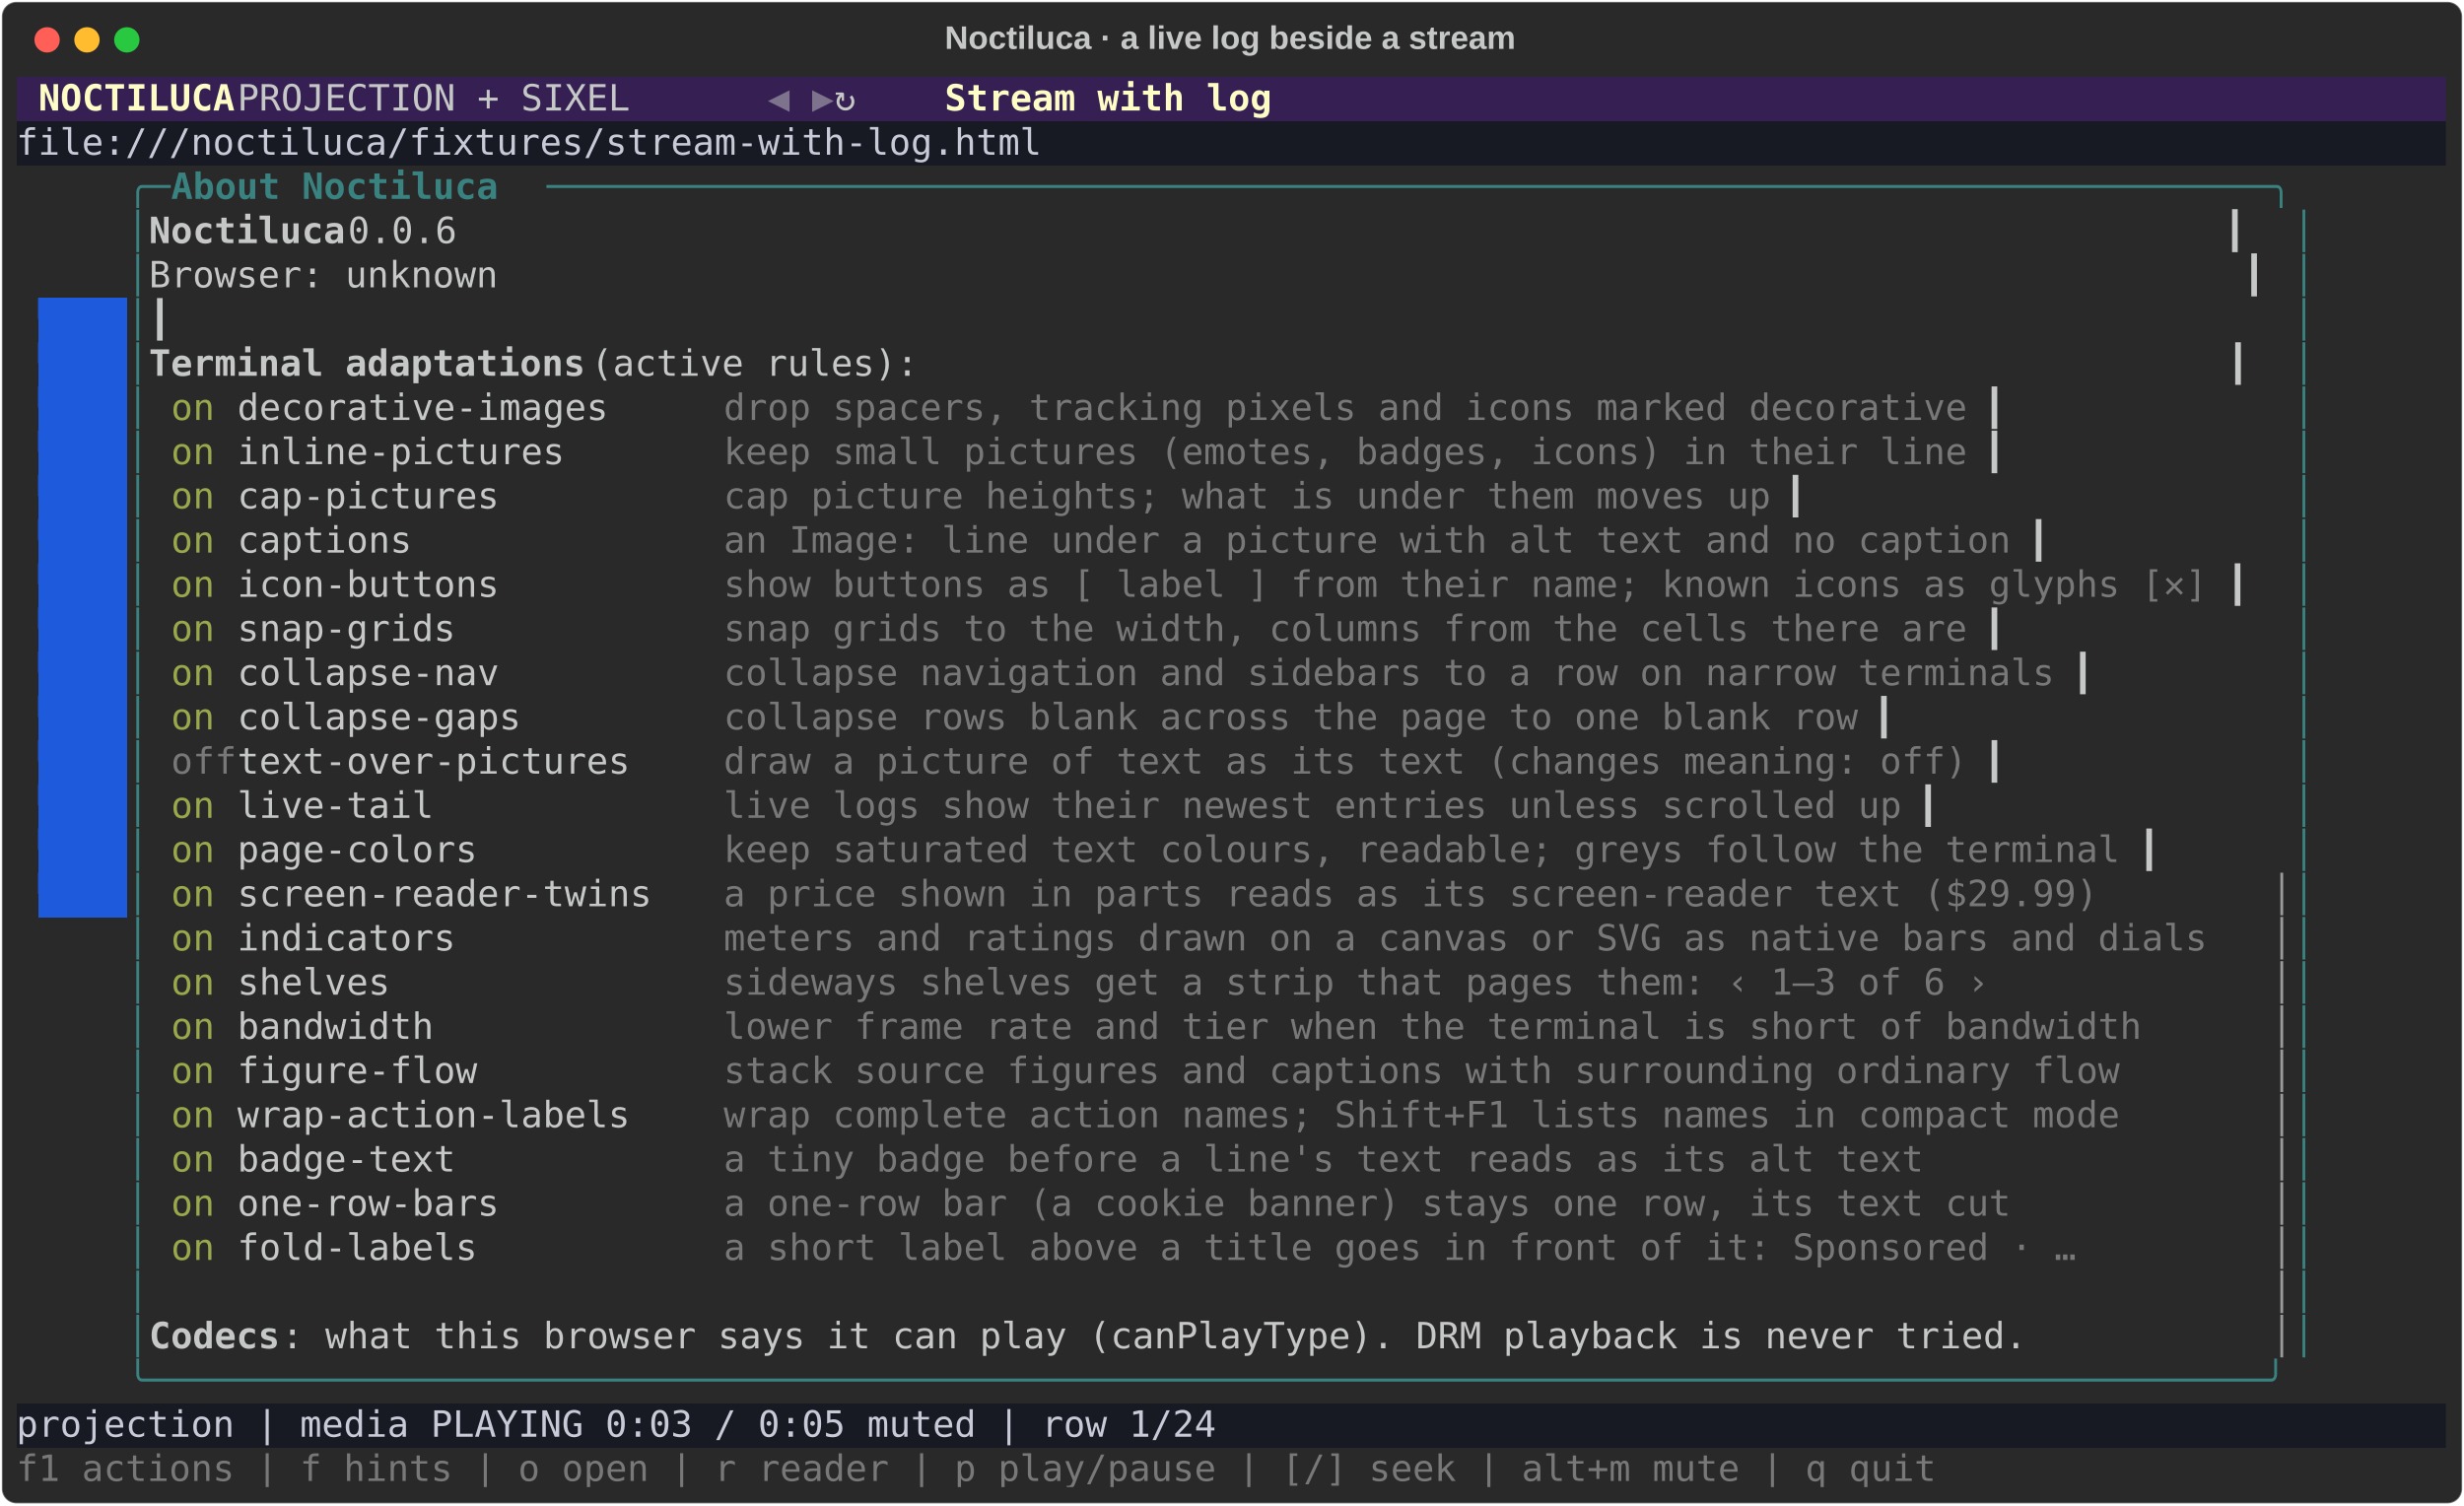
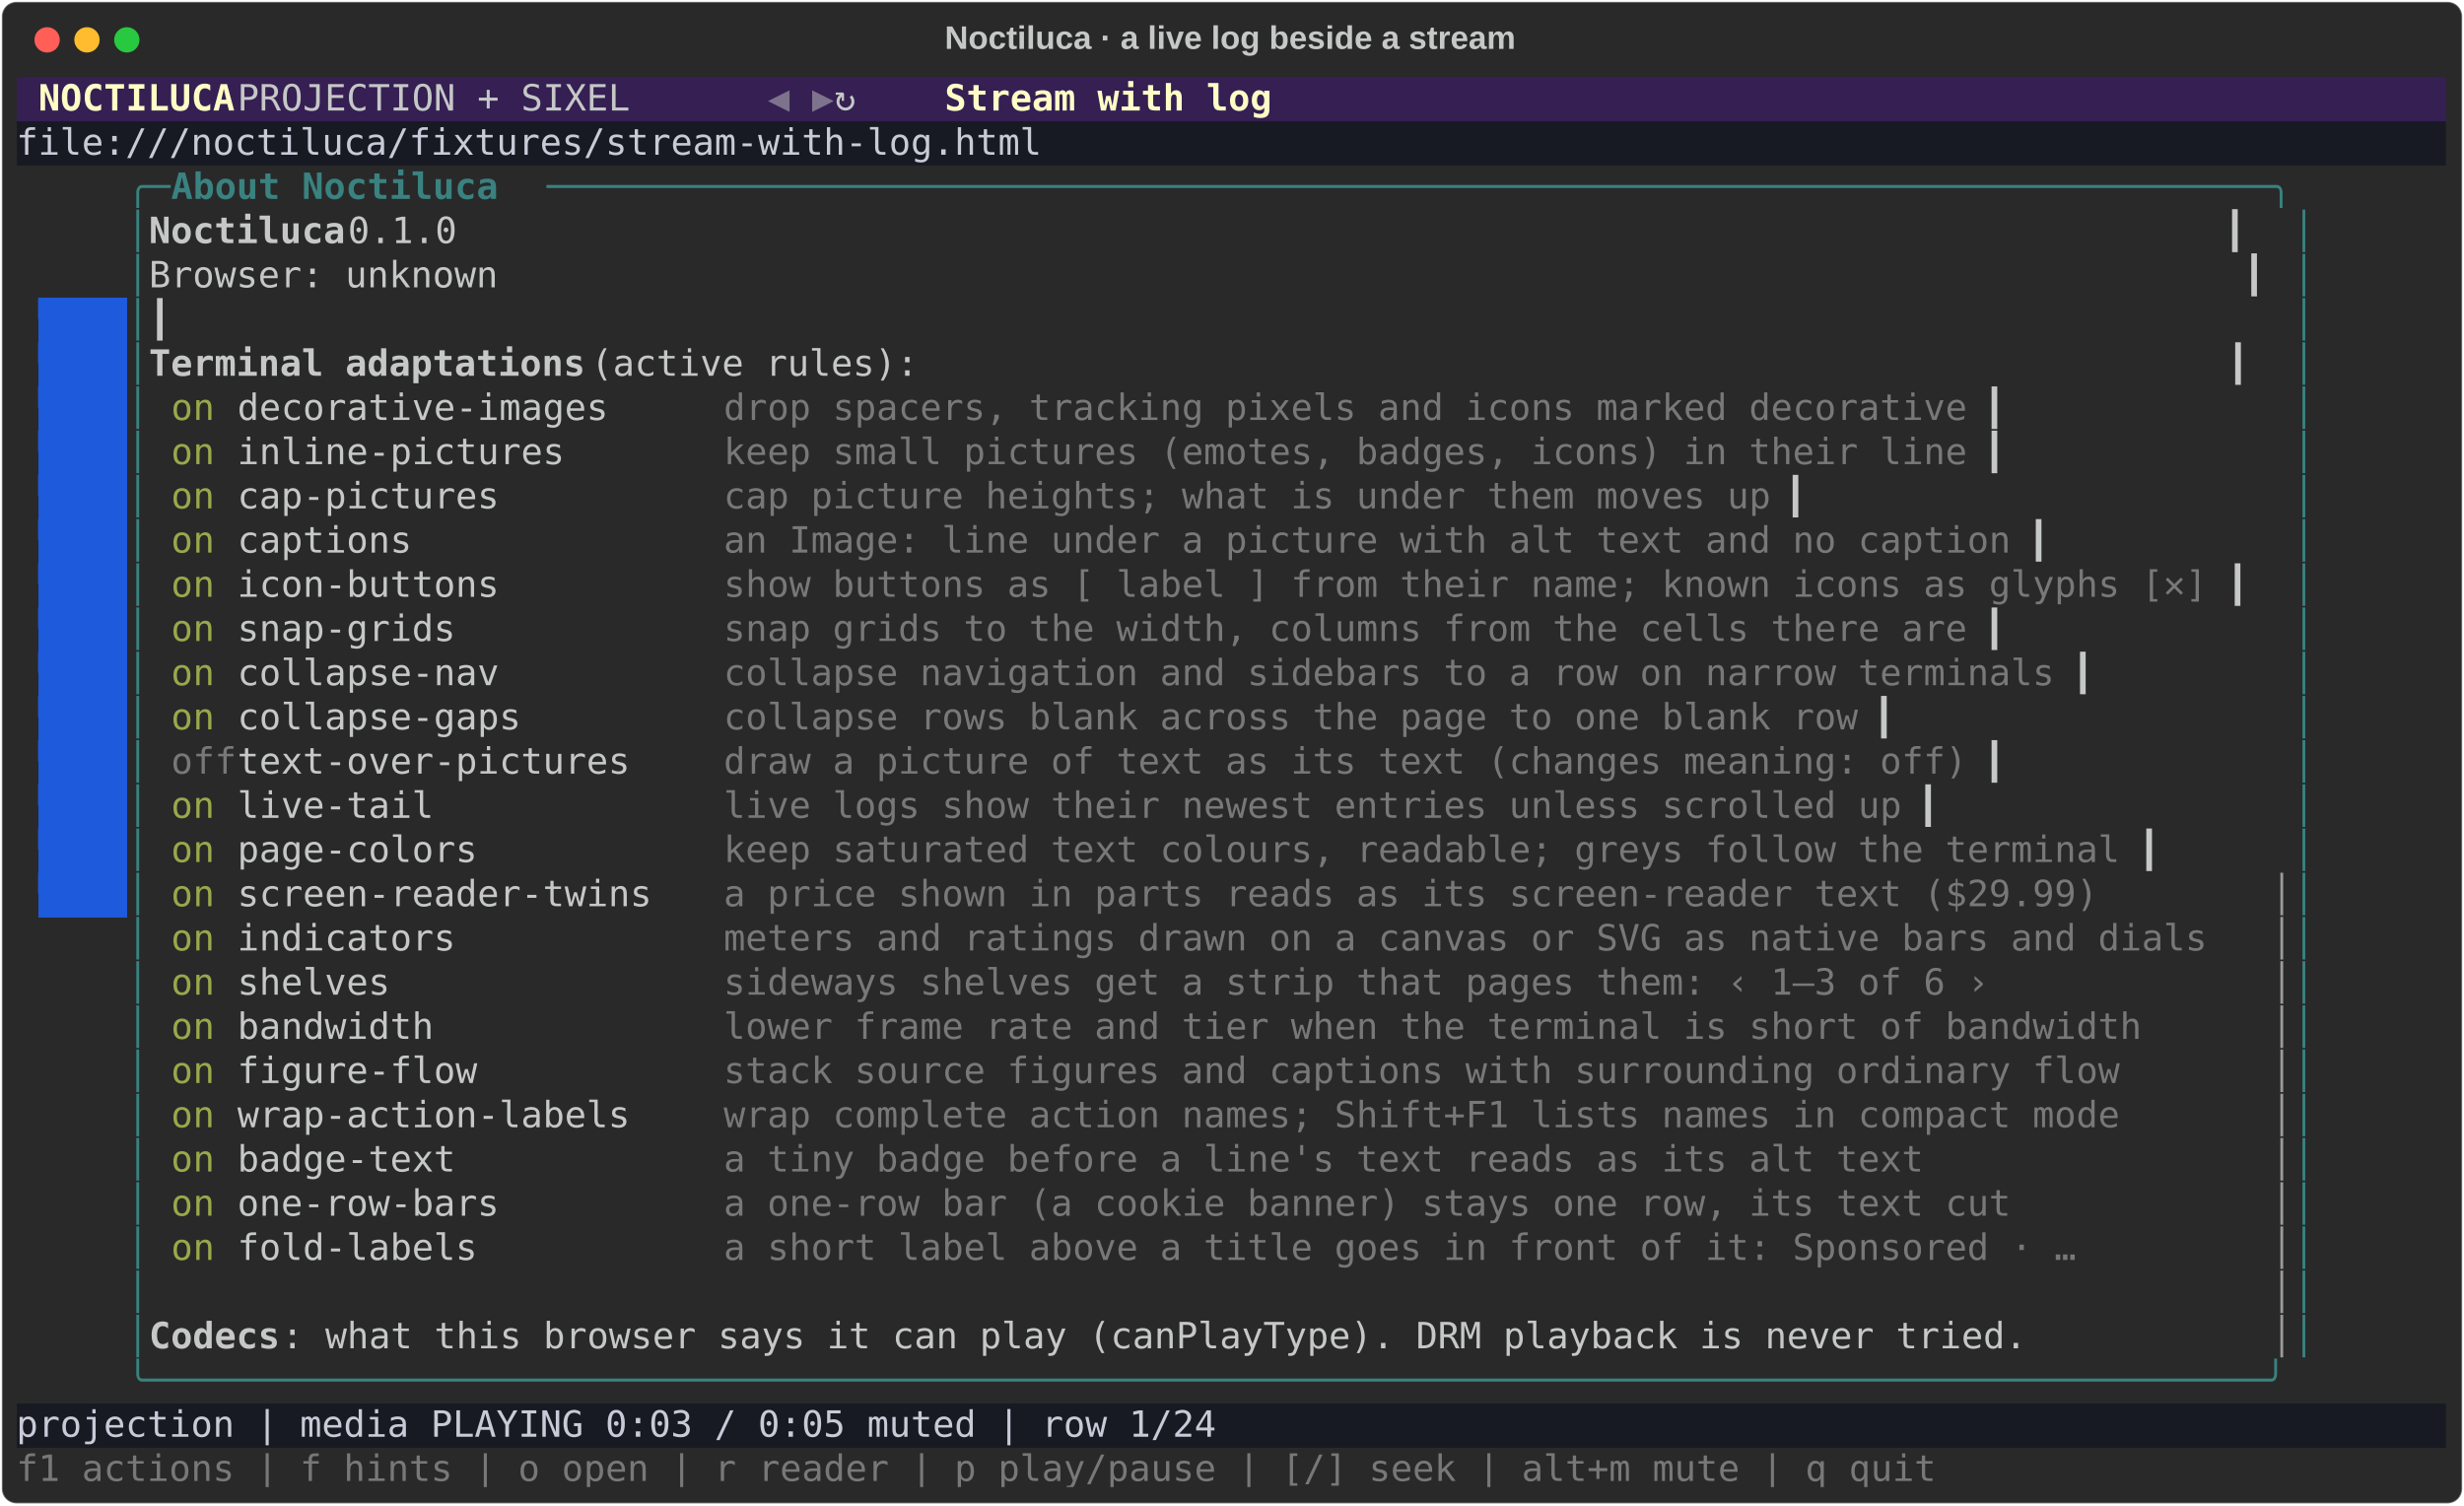
<svg xmlns="http://www.w3.org/2000/svg" class="rich-terminal" viewBox="0 0 1360 830.8">
  <style>

    @font-face {
        font-family: "Fira Code";
        src: local("FiraCode-Regular"),
                url("https://cdnjs.cloudflare.com/ajax/libs/firacode/6.2.0/woff2/FiraCode-Regular.woff2") format("woff2"),
                url("https://cdnjs.cloudflare.com/ajax/libs/firacode/6.2.0/woff/FiraCode-Regular.woff") format("woff");
        font-style: normal;
        font-weight: 400;
    }
    @font-face {
        font-family: "Fira Code";
        src: local("FiraCode-Bold"),
                url("https://cdnjs.cloudflare.com/ajax/libs/firacode/6.2.0/woff2/FiraCode-Bold.woff2") format("woff2"),
                url("https://cdnjs.cloudflare.com/ajax/libs/firacode/6.2.0/woff/FiraCode-Bold.woff") format("woff");
        font-style: bold;
        font-weight: 700;
    }

    .rich-record-matrix {
        font-family: Fira Code, monospace;
        font-size: 20px;
        line-height: 24.4px;
        font-variant-east-asian: full-width;
    }

    .rich-record-title {
        font-size: 18px;
        font-weight: bold;
        font-family: arial;
    }

    .rich-record-r1 { fill: #c5c8c6 }
.rich-record-r2 { fill: #fdfdc5;font-weight: bold }
.rich-record-r3 { fill: #7d738c }
.rich-record-r4 { fill: #c8cbd7 }
.rich-record-r5 { fill: #398280 }
.rich-record-r6 { fill: #398280;font-weight: bold }
.rich-record-r7 { fill: #c5c8c6;font-weight: bold }
.rich-record-r8 { fill: #1e5adc }
.rich-record-r9 { fill: #98a84b }
.rich-record-r10 { fill: #777877 }
.rich-record-r11 { fill: #9a9b99 }
    </style>
  <defs>
    <clipPath id="rich-record-clip-terminal">
      <rect x="0" y="0" width="1341.0" height="779.8" />
    </clipPath>
    <clipPath id="rich-record-line-0">
      <rect x="0" y="1.5" width="1342" height="24.65" />
    </clipPath>
    <clipPath id="rich-record-line-1">
      <rect x="0" y="25.9" width="1342" height="24.65" />
    </clipPath>
    <clipPath id="rich-record-line-2">
      <rect x="0" y="50.3" width="1342" height="24.65" />
    </clipPath>
    <clipPath id="rich-record-line-3">
      <rect x="0" y="74.7" width="1342" height="24.65" />
    </clipPath>
    <clipPath id="rich-record-line-4">
      <rect x="0" y="99.1" width="1342" height="24.65" />
    </clipPath>
    <clipPath id="rich-record-line-5">
      <rect x="0" y="123.5" width="1342" height="24.65" />
    </clipPath>
    <clipPath id="rich-record-line-6">
      <rect x="0" y="147.9" width="1342" height="24.65" />
    </clipPath>
    <clipPath id="rich-record-line-7">
      <rect x="0" y="172.3" width="1342" height="24.65" />
    </clipPath>
    <clipPath id="rich-record-line-8">
      <rect x="0" y="196.7" width="1342" height="24.65" />
    </clipPath>
    <clipPath id="rich-record-line-9">
      <rect x="0" y="221.1" width="1342" height="24.65" />
    </clipPath>
    <clipPath id="rich-record-line-10">
      <rect x="0" y="245.5" width="1342" height="24.65" />
    </clipPath>
    <clipPath id="rich-record-line-11">
      <rect x="0" y="269.9" width="1342" height="24.65" />
    </clipPath>
    <clipPath id="rich-record-line-12">
      <rect x="0" y="294.3" width="1342" height="24.65" />
    </clipPath>
    <clipPath id="rich-record-line-13">
      <rect x="0" y="318.7" width="1342" height="24.65" />
    </clipPath>
    <clipPath id="rich-record-line-14">
      <rect x="0" y="343.1" width="1342" height="24.65" />
    </clipPath>
    <clipPath id="rich-record-line-15">
      <rect x="0" y="367.5" width="1342" height="24.65" />
    </clipPath>
    <clipPath id="rich-record-line-16">
      <rect x="0" y="391.9" width="1342" height="24.65" />
    </clipPath>
    <clipPath id="rich-record-line-17">
      <rect x="0" y="416.3" width="1342" height="24.65" />
    </clipPath>
    <clipPath id="rich-record-line-18">
      <rect x="0" y="440.7" width="1342" height="24.65" />
    </clipPath>
    <clipPath id="rich-record-line-19">
      <rect x="0" y="465.1" width="1342" height="24.65" />
    </clipPath>
    <clipPath id="rich-record-line-20">
      <rect x="0" y="489.5" width="1342" height="24.65" />
    </clipPath>
    <clipPath id="rich-record-line-21">
      <rect x="0" y="513.9" width="1342" height="24.65" />
    </clipPath>
    <clipPath id="rich-record-line-22">
      <rect x="0" y="538.3" width="1342" height="24.65" />
    </clipPath>
    <clipPath id="rich-record-line-23">
      <rect x="0" y="562.7" width="1342" height="24.65" />
    </clipPath>
    <clipPath id="rich-record-line-24">
      <rect x="0" y="587.1" width="1342" height="24.65" />
    </clipPath>
    <clipPath id="rich-record-line-25">
      <rect x="0" y="611.5" width="1342" height="24.65" />
    </clipPath>
    <clipPath id="rich-record-line-26">
      <rect x="0" y="635.9" width="1342" height="24.65" />
    </clipPath>
    <clipPath id="rich-record-line-27">
      <rect x="0" y="660.3" width="1342" height="24.65" />
    </clipPath>
    <clipPath id="rich-record-line-28">
      <rect x="0" y="684.7" width="1342" height="24.65" />
    </clipPath>
    <clipPath id="rich-record-line-29">
      <rect x="0" y="709.1" width="1342" height="24.65" />
    </clipPath>
    <clipPath id="rich-record-line-30">
      <rect x="0" y="733.5" width="1342" height="24.65" />
    </clipPath>
  </defs>
  <rect fill="#292929" stroke="rgba(255,255,255,0.35)" stroke-width="1" x="1" y="1" width="1358" height="828.8" rx="8" />
  <text class="rich-record-title" fill="#c5c8c6" text-anchor="middle" x="679" y="27">Noctiluca · a live log beside a stream</text>
  <g transform="translate(26,22)">
    <circle cx="0" cy="0" r="7" fill="#ff5f57" />
    <circle cx="22" cy="0" r="7" fill="#febc2e" />
    <circle cx="44" cy="0" r="7" fill="#28c840" />
  </g>
  <g transform="translate(9, 41)" clip-path="url(#rich-record-clip-terminal)">
    <rect fill="#351f53" x="0" y="1.5" width="12.2" height="24.65" shape-rendering="crispEdges" />
    <rect fill="#351f53" x="12.2" y="1.5" width="109.8" height="24.65" shape-rendering="crispEdges" />
    <rect fill="#351f53" x="122" y="1.5" width="292.8" height="24.65" shape-rendering="crispEdges" />
    <rect fill="#351f53" x="414.8" y="1.5" width="12.2" height="24.65" shape-rendering="crispEdges" />
    <rect fill="#351f53" x="427" y="1.5" width="12.2" height="24.65" shape-rendering="crispEdges" />
    <rect fill="#351f53" x="439.2" y="1.5" width="12.2" height="24.65" shape-rendering="crispEdges" />
    <rect fill="#351f53" x="451.4" y="1.5" width="61" height="24.65" shape-rendering="crispEdges" />
    <rect fill="#351f53" x="512.4" y="1.5" width="183" height="24.65" shape-rendering="crispEdges" />
    <rect fill="#351f53" x="695.4" y="1.5" width="646.6" height="24.65" shape-rendering="crispEdges" />
    <rect fill="#181a23" x="0" y="25.9" width="1342" height="24.65" shape-rendering="crispEdges" />
    <rect fill="#1e5adc" x="12.2" y="123.5" width="48.8" height="24.65" shape-rendering="crispEdges" />
    <rect fill="#1e5adc" x="12.2" y="147.9" width="48.8" height="24.65" shape-rendering="crispEdges" />
    <rect fill="#1e5adc" x="12.2" y="172.3" width="48.8" height="24.65" shape-rendering="crispEdges" />
    <rect fill="#1e5adc" x="12.2" y="196.7" width="48.8" height="24.65" shape-rendering="crispEdges" />
    <rect fill="#1e5adc" x="12.2" y="221.1" width="48.8" height="24.65" shape-rendering="crispEdges" />
    <rect fill="#1e5adc" x="12.2" y="245.5" width="48.8" height="24.65" shape-rendering="crispEdges" />
    <rect fill="#1e5adc" x="12.2" y="269.9" width="48.8" height="24.65" shape-rendering="crispEdges" />
    <rect fill="#1e5adc" x="12.2" y="294.3" width="48.8" height="24.65" shape-rendering="crispEdges" />
    <rect fill="#1e5adc" x="12.2" y="318.7" width="48.8" height="24.65" shape-rendering="crispEdges" />
    <rect fill="#1e5adc" x="12.2" y="343.1" width="48.8" height="24.65" shape-rendering="crispEdges" />
    <rect fill="#1e5adc" x="12.2" y="367.5" width="48.8" height="24.65" shape-rendering="crispEdges" />
    <rect fill="#1e5adc" x="12.2" y="391.9" width="48.8" height="24.65" shape-rendering="crispEdges" />
    <rect fill="#1e5adc" x="12.2" y="416.3" width="48.8" height="24.65" shape-rendering="crispEdges" />
    <rect fill="#1e5adc" x="12.2" y="440.7" width="48.8" height="24.65" shape-rendering="crispEdges" />
    <rect fill="#181a23" x="0" y="733.5" width="1342" height="24.65" shape-rendering="crispEdges" />
    <g class="rich-record-matrix">
      <text class="rich-record-r2" x="12.2" y="20" textLength="109.8" clip-path="url(#rich-record-line-0)">NOCTILUCA</text>
      <text class="rich-record-r1" x="122" y="20" textLength="292.8" clip-path="url(#rich-record-line-0)">   PROJECTION + SIXEL   </text>
      <text class="rich-record-r3" x="414.8" y="20" textLength="12.2" clip-path="url(#rich-record-line-0)">◀</text>
      <text class="rich-record-r3" x="439.2" y="20" textLength="12.2" clip-path="url(#rich-record-line-0)">▶</text>
      <text class="rich-record-r1" x="451.4" y="20" textLength="61" clip-path="url(#rich-record-line-0)"> ↻   </text>
      <text class="rich-record-r2" x="512.4" y="20" textLength="183" clip-path="url(#rich-record-line-0)">Stream with log</text>
      <text class="rich-record-r1" x="1342" y="20" textLength="12.2" clip-path="url(#rich-record-line-0)">
</text>
      <text class="rich-record-r4" x="0" y="44.4" textLength="1342" clip-path="url(#rich-record-line-1)"> file:///noctiluca/fixtures/stream-with-log.html                                                              </text>
      <text class="rich-record-r1" x="1342" y="44.4" textLength="12.2" clip-path="url(#rich-record-line-1)">
</text>
      <text class="rich-record-r5" x="61" y="68.8" textLength="24.4" clip-path="url(#rich-record-line-2)">╭─</text>
      <text class="rich-record-r6" x="85.4" y="68.8" textLength="207.4" clip-path="url(#rich-record-line-2)"> About Noctiluca </text>
      <text class="rich-record-r5" x="292.8" y="68.8" textLength="976" clip-path="url(#rich-record-line-2)">───────────────────────────────────────────────────────────────────────────────╮</text>
      <text class="rich-record-r1" x="1342" y="68.8" textLength="12.2" clip-path="url(#rich-record-line-2)">
</text>
      <text class="rich-record-r5" x="61" y="93.2" textLength="12.2" clip-path="url(#rich-record-line-3)">│</text>
      <text class="rich-record-r7" x="73.2" y="93.2" textLength="109.8" clip-path="url(#rich-record-line-3)">Noctiluca</text>
-       <text class="rich-record-r1" x="183" y="93.2" textLength="1073.6" clip-path="url(#rich-record-line-3)"> 0.0.6                                                                                 ┃</text>
+       <text class="rich-record-r1" x="183" y="93.2" textLength="1073.6" clip-path="url(#rich-record-line-3)"> 0.1.0                                                                                 ┃</text>
      <text class="rich-record-r5" x="1256.6" y="93.2" textLength="12.2" clip-path="url(#rich-record-line-3)">│</text>
      <text class="rich-record-r1" x="1342" y="93.2" textLength="12.2" clip-path="url(#rich-record-line-3)">
</text>
      <text class="rich-record-r5" x="61" y="117.6" textLength="12.2" clip-path="url(#rich-record-line-4)">│</text>
      <text class="rich-record-r1" x="73.2" y="117.6" textLength="1183.4" clip-path="url(#rich-record-line-4)">Browser: unknown                                                                                ┃</text>
      <text class="rich-record-r5" x="1256.6" y="117.6" textLength="12.2" clip-path="url(#rich-record-line-4)">│</text>
      <text class="rich-record-r1" x="1342" y="117.6" textLength="12.2" clip-path="url(#rich-record-line-4)">
</text>
      <text class="rich-record-r8" x="12.2" y="142" textLength="48.8" clip-path="url(#rich-record-line-5)">▀▀▀▀</text>
      <text class="rich-record-r5" x="61" y="142" textLength="12.2" clip-path="url(#rich-record-line-5)">│</text>
      <text class="rich-record-r1" x="73.2" y="142" textLength="1183.4" clip-path="url(#rich-record-line-5)">                                                                                                ┃</text>
      <text class="rich-record-r5" x="1256.6" y="142" textLength="12.2" clip-path="url(#rich-record-line-5)">│</text>
      <text class="rich-record-r1" x="1342" y="142" textLength="12.2" clip-path="url(#rich-record-line-5)">
</text>
      <text class="rich-record-r8" x="12.2" y="166.4" textLength="48.8" clip-path="url(#rich-record-line-6)">▀▀▀▀</text>
      <text class="rich-record-r5" x="61" y="166.4" textLength="12.2" clip-path="url(#rich-record-line-6)">│</text>
      <text class="rich-record-r7" x="73.2" y="166.4" textLength="244" clip-path="url(#rich-record-line-6)">Terminal adaptations</text>
      <text class="rich-record-r1" x="317.2" y="166.4" textLength="939.4" clip-path="url(#rich-record-line-6)"> (active rules):                                                            ┃</text>
      <text class="rich-record-r5" x="1256.6" y="166.4" textLength="12.2" clip-path="url(#rich-record-line-6)">│</text>
      <text class="rich-record-r1" x="1342" y="166.4" textLength="12.2" clip-path="url(#rich-record-line-6)">
</text>
      <text class="rich-record-r8" x="12.2" y="190.8" textLength="48.8" clip-path="url(#rich-record-line-7)">▀▀▀▀</text>
      <text class="rich-record-r5" x="61" y="190.8" textLength="12.2" clip-path="url(#rich-record-line-7)">│</text>
      <text class="rich-record-r9" x="85.4" y="190.8" textLength="36.6" clip-path="url(#rich-record-line-7)">on </text>
      <text class="rich-record-r1" x="122" y="190.8" textLength="268.4" clip-path="url(#rich-record-line-7)"> decorative-images    </text>
      <text class="rich-record-r10" x="390.4" y="190.8" textLength="695.4" clip-path="url(#rich-record-line-7)">drop spacers, tracking pixels and icons marked decorative</text>
      <text class="rich-record-r1" x="1085.8" y="190.8" textLength="170.8" clip-path="url(#rich-record-line-7)">             ┃</text>
      <text class="rich-record-r5" x="1256.6" y="190.8" textLength="12.2" clip-path="url(#rich-record-line-7)">│</text>
      <text class="rich-record-r1" x="1342" y="190.8" textLength="12.2" clip-path="url(#rich-record-line-7)">
</text>
      <text class="rich-record-r8" x="12.2" y="215.2" textLength="48.8" clip-path="url(#rich-record-line-8)">▀▀▀▀</text>
      <text class="rich-record-r5" x="61" y="215.2" textLength="12.2" clip-path="url(#rich-record-line-8)">│</text>
      <text class="rich-record-r9" x="85.4" y="215.2" textLength="36.6" clip-path="url(#rich-record-line-8)">on </text>
      <text class="rich-record-r1" x="122" y="215.2" textLength="268.4" clip-path="url(#rich-record-line-8)"> inline-pictures      </text>
      <text class="rich-record-r10" x="390.4" y="215.2" textLength="695.4" clip-path="url(#rich-record-line-8)">keep small pictures (emotes, badges, icons) in their line</text>
      <text class="rich-record-r1" x="1085.8" y="215.2" textLength="170.8" clip-path="url(#rich-record-line-8)">             ┃</text>
      <text class="rich-record-r5" x="1256.6" y="215.2" textLength="12.2" clip-path="url(#rich-record-line-8)">│</text>
      <text class="rich-record-r1" x="1342" y="215.2" textLength="12.2" clip-path="url(#rich-record-line-8)">
</text>
      <text class="rich-record-r8" x="12.2" y="239.6" textLength="48.8" clip-path="url(#rich-record-line-9)">▀▀▀▀</text>
      <text class="rich-record-r5" x="61" y="239.6" textLength="12.2" clip-path="url(#rich-record-line-9)">│</text>
      <text class="rich-record-r9" x="85.4" y="239.6" textLength="36.6" clip-path="url(#rich-record-line-9)">on </text>
      <text class="rich-record-r1" x="122" y="239.6" textLength="268.4" clip-path="url(#rich-record-line-9)"> cap-pictures         </text>
      <text class="rich-record-r10" x="390.4" y="239.6" textLength="585.6" clip-path="url(#rich-record-line-9)">cap picture heights; what is under them moves up</text>
      <text class="rich-record-r1" x="976" y="239.6" textLength="280.6" clip-path="url(#rich-record-line-9)">                      ┃</text>
      <text class="rich-record-r5" x="1256.6" y="239.6" textLength="12.2" clip-path="url(#rich-record-line-9)">│</text>
      <text class="rich-record-r1" x="1342" y="239.6" textLength="12.2" clip-path="url(#rich-record-line-9)">
</text>
      <text class="rich-record-r8" x="12.2" y="264" textLength="48.8" clip-path="url(#rich-record-line-10)">▀▀▀▀</text>
      <text class="rich-record-r5" x="61" y="264" textLength="12.2" clip-path="url(#rich-record-line-10)">│</text>
      <text class="rich-record-r9" x="85.4" y="264" textLength="36.6" clip-path="url(#rich-record-line-10)">on </text>
      <text class="rich-record-r1" x="122" y="264" textLength="268.4" clip-path="url(#rich-record-line-10)"> captions             </text>
      <text class="rich-record-r10" x="390.4" y="264" textLength="719.8" clip-path="url(#rich-record-line-10)">an Image: line under a picture with alt text and no caption</text>
      <text class="rich-record-r1" x="1110.2" y="264" textLength="146.4" clip-path="url(#rich-record-line-10)">           ┃</text>
      <text class="rich-record-r5" x="1256.6" y="264" textLength="12.2" clip-path="url(#rich-record-line-10)">│</text>
      <text class="rich-record-r1" x="1342" y="264" textLength="12.2" clip-path="url(#rich-record-line-10)">
</text>
      <text class="rich-record-r8" x="12.2" y="288.4" textLength="48.8" clip-path="url(#rich-record-line-11)">▀▀▀▀</text>
      <text class="rich-record-r5" x="61" y="288.4" textLength="12.2" clip-path="url(#rich-record-line-11)">│</text>
      <text class="rich-record-r9" x="85.4" y="288.4" textLength="36.6" clip-path="url(#rich-record-line-11)">on </text>
      <text class="rich-record-r1" x="122" y="288.4" textLength="268.4" clip-path="url(#rich-record-line-11)"> icon-buttons         </text>
      <text class="rich-record-r10" x="390.4" y="288.4" textLength="829.6" clip-path="url(#rich-record-line-11)">show buttons as [ label ] from their name; known icons as glyphs [✕]</text>
      <text class="rich-record-r1" x="1220" y="288.4" textLength="36.6" clip-path="url(#rich-record-line-11)">  ┃</text>
      <text class="rich-record-r5" x="1256.6" y="288.4" textLength="12.2" clip-path="url(#rich-record-line-11)">│</text>
      <text class="rich-record-r1" x="1342" y="288.4" textLength="12.2" clip-path="url(#rich-record-line-11)">
</text>
      <text class="rich-record-r8" x="12.2" y="312.8" textLength="48.8" clip-path="url(#rich-record-line-12)">▀▀▀▀</text>
      <text class="rich-record-r5" x="61" y="312.8" textLength="12.2" clip-path="url(#rich-record-line-12)">│</text>
      <text class="rich-record-r9" x="85.4" y="312.8" textLength="36.6" clip-path="url(#rich-record-line-12)">on </text>
      <text class="rich-record-r1" x="122" y="312.8" textLength="268.4" clip-path="url(#rich-record-line-12)"> snap-grids           </text>
      <text class="rich-record-r10" x="390.4" y="312.8" textLength="695.4" clip-path="url(#rich-record-line-12)">snap grids to the width, columns from the cells there are</text>
      <text class="rich-record-r1" x="1085.8" y="312.8" textLength="170.8" clip-path="url(#rich-record-line-12)">             ┃</text>
      <text class="rich-record-r5" x="1256.6" y="312.8" textLength="12.2" clip-path="url(#rich-record-line-12)">│</text>
      <text class="rich-record-r1" x="1342" y="312.8" textLength="12.2" clip-path="url(#rich-record-line-12)">
</text>
      <text class="rich-record-r8" x="12.2" y="337.2" textLength="48.8" clip-path="url(#rich-record-line-13)">▀▀▀▀</text>
      <text class="rich-record-r5" x="61" y="337.2" textLength="12.2" clip-path="url(#rich-record-line-13)">│</text>
      <text class="rich-record-r9" x="85.4" y="337.2" textLength="36.6" clip-path="url(#rich-record-line-13)">on </text>
      <text class="rich-record-r1" x="122" y="337.2" textLength="268.4" clip-path="url(#rich-record-line-13)"> collapse-nav         </text>
      <text class="rich-record-r10" x="390.4" y="337.2" textLength="744.2" clip-path="url(#rich-record-line-13)">collapse navigation and sidebars to a row on narrow terminals</text>
      <text class="rich-record-r1" x="1134.6" y="337.2" textLength="122" clip-path="url(#rich-record-line-13)">         ┃</text>
      <text class="rich-record-r5" x="1256.6" y="337.2" textLength="12.2" clip-path="url(#rich-record-line-13)">│</text>
      <text class="rich-record-r1" x="1342" y="337.2" textLength="12.2" clip-path="url(#rich-record-line-13)">
</text>
      <text class="rich-record-r8" x="12.2" y="361.6" textLength="48.8" clip-path="url(#rich-record-line-14)">▀▀▀▀</text>
      <text class="rich-record-r5" x="61" y="361.6" textLength="12.2" clip-path="url(#rich-record-line-14)">│</text>
      <text class="rich-record-r9" x="85.4" y="361.6" textLength="36.6" clip-path="url(#rich-record-line-14)">on </text>
      <text class="rich-record-r1" x="122" y="361.6" textLength="268.4" clip-path="url(#rich-record-line-14)"> collapse-gaps        </text>
      <text class="rich-record-r10" x="390.4" y="361.6" textLength="634.4" clip-path="url(#rich-record-line-14)">collapse rows blank across the page to one blank row</text>
      <text class="rich-record-r1" x="1024.8" y="361.6" textLength="231.8" clip-path="url(#rich-record-line-14)">                  ┃</text>
      <text class="rich-record-r5" x="1256.6" y="361.6" textLength="12.2" clip-path="url(#rich-record-line-14)">│</text>
      <text class="rich-record-r1" x="1342" y="361.6" textLength="12.2" clip-path="url(#rich-record-line-14)">
</text>
      <text class="rich-record-r8" x="12.2" y="386" textLength="48.8" clip-path="url(#rich-record-line-15)">▀▀▀▀</text>
      <text class="rich-record-r5" x="61" y="386" textLength="12.2" clip-path="url(#rich-record-line-15)">│</text>
      <text class="rich-record-r10" x="85.4" y="386" textLength="36.6" clip-path="url(#rich-record-line-15)">off</text>
      <text class="rich-record-r1" x="122" y="386" textLength="268.4" clip-path="url(#rich-record-line-15)"> text-over-pictures   </text>
      <text class="rich-record-r10" x="390.4" y="386" textLength="695.4" clip-path="url(#rich-record-line-15)">draw a picture of text as its text (changes meaning: off)</text>
      <text class="rich-record-r1" x="1085.8" y="386" textLength="170.8" clip-path="url(#rich-record-line-15)">             ┃</text>
      <text class="rich-record-r5" x="1256.6" y="386" textLength="12.2" clip-path="url(#rich-record-line-15)">│</text>
      <text class="rich-record-r1" x="1342" y="386" textLength="12.2" clip-path="url(#rich-record-line-15)">
</text>
      <text class="rich-record-r8" x="12.2" y="410.4" textLength="48.8" clip-path="url(#rich-record-line-16)">▀▀▀▀</text>
      <text class="rich-record-r5" x="61" y="410.4" textLength="12.2" clip-path="url(#rich-record-line-16)">│</text>
      <text class="rich-record-r9" x="85.4" y="410.4" textLength="36.6" clip-path="url(#rich-record-line-16)">on </text>
      <text class="rich-record-r1" x="122" y="410.4" textLength="268.4" clip-path="url(#rich-record-line-16)"> live-tail            </text>
      <text class="rich-record-r10" x="390.4" y="410.4" textLength="658.8" clip-path="url(#rich-record-line-16)">live logs show their newest entries unless scrolled up</text>
      <text class="rich-record-r1" x="1049.2" y="410.4" textLength="207.4" clip-path="url(#rich-record-line-16)">                ┃</text>
      <text class="rich-record-r5" x="1256.6" y="410.4" textLength="12.2" clip-path="url(#rich-record-line-16)">│</text>
      <text class="rich-record-r1" x="1342" y="410.4" textLength="12.2" clip-path="url(#rich-record-line-16)">
</text>
      <text class="rich-record-r8" x="12.2" y="434.8" textLength="48.8" clip-path="url(#rich-record-line-17)">▀▀▀▀</text>
      <text class="rich-record-r5" x="61" y="434.8" textLength="12.2" clip-path="url(#rich-record-line-17)">│</text>
      <text class="rich-record-r9" x="85.4" y="434.8" textLength="36.6" clip-path="url(#rich-record-line-17)">on </text>
      <text class="rich-record-r1" x="122" y="434.8" textLength="268.4" clip-path="url(#rich-record-line-17)"> page-colors          </text>
      <text class="rich-record-r10" x="390.4" y="434.8" textLength="780.8" clip-path="url(#rich-record-line-17)">keep saturated text colours, readable; greys follow the terminal</text>
      <text class="rich-record-r1" x="1171.2" y="434.8" textLength="85.4" clip-path="url(#rich-record-line-17)">      ┃</text>
      <text class="rich-record-r5" x="1256.6" y="434.8" textLength="12.2" clip-path="url(#rich-record-line-17)">│</text>
      <text class="rich-record-r1" x="1342" y="434.8" textLength="12.2" clip-path="url(#rich-record-line-17)">
</text>
      <text class="rich-record-r8" x="12.2" y="459.2" textLength="48.8" clip-path="url(#rich-record-line-18)">▀▀▀▀</text>
      <text class="rich-record-r5" x="61" y="459.2" textLength="12.2" clip-path="url(#rich-record-line-18)">│</text>
      <text class="rich-record-r9" x="85.4" y="459.2" textLength="36.6" clip-path="url(#rich-record-line-18)">on </text>
      <text class="rich-record-r1" x="122" y="459.2" textLength="268.4" clip-path="url(#rich-record-line-18)"> screen-reader-twins  </text>
      <text class="rich-record-r10" x="390.4" y="459.2" textLength="768.6" clip-path="url(#rich-record-line-18)">a price shown in parts reads as its screen-reader text ($29.99)</text>
      <text class="rich-record-r11" x="1244.4" y="459.2" textLength="12.2" clip-path="url(#rich-record-line-18)">│</text>
      <text class="rich-record-r5" x="1256.6" y="459.2" textLength="12.2" clip-path="url(#rich-record-line-18)">│</text>
      <text class="rich-record-r1" x="1342" y="459.2" textLength="12.2" clip-path="url(#rich-record-line-18)">
</text>
      <text class="rich-record-r5" x="61" y="483.6" textLength="12.2" clip-path="url(#rich-record-line-19)">│</text>
      <text class="rich-record-r9" x="85.4" y="483.6" textLength="36.6" clip-path="url(#rich-record-line-19)">on </text>
      <text class="rich-record-r1" x="122" y="483.6" textLength="268.4" clip-path="url(#rich-record-line-19)"> indicators           </text>
      <text class="rich-record-r10" x="390.4" y="483.6" textLength="829.6" clip-path="url(#rich-record-line-19)">meters and ratings drawn on a canvas or SVG as native bars and dials</text>
      <text class="rich-record-r11" x="1244.4" y="483.6" textLength="12.2" clip-path="url(#rich-record-line-19)">│</text>
      <text class="rich-record-r5" x="1256.6" y="483.6" textLength="12.2" clip-path="url(#rich-record-line-19)">│</text>
      <text class="rich-record-r1" x="1342" y="483.6" textLength="12.2" clip-path="url(#rich-record-line-19)">
</text>
      <text class="rich-record-r5" x="61" y="508" textLength="12.2" clip-path="url(#rich-record-line-20)">│</text>
      <text class="rich-record-r9" x="85.4" y="508" textLength="36.6" clip-path="url(#rich-record-line-20)">on </text>
      <text class="rich-record-r1" x="122" y="508" textLength="268.4" clip-path="url(#rich-record-line-20)"> shelves              </text>
      <text class="rich-record-r10" x="390.4" y="508" textLength="707.6" clip-path="url(#rich-record-line-20)">sideways shelves get a strip that pages them: ‹ 1–3 of 6 ›</text>
      <text class="rich-record-r11" x="1244.4" y="508" textLength="12.2" clip-path="url(#rich-record-line-20)">│</text>
      <text class="rich-record-r5" x="1256.6" y="508" textLength="12.2" clip-path="url(#rich-record-line-20)">│</text>
      <text class="rich-record-r1" x="1342" y="508" textLength="12.2" clip-path="url(#rich-record-line-20)">
</text>
      <text class="rich-record-r5" x="61" y="532.4" textLength="12.2" clip-path="url(#rich-record-line-21)">│</text>
      <text class="rich-record-r9" x="85.4" y="532.4" textLength="36.6" clip-path="url(#rich-record-line-21)">on </text>
      <text class="rich-record-r1" x="122" y="532.4" textLength="268.4" clip-path="url(#rich-record-line-21)"> bandwidth            </text>
      <text class="rich-record-r10" x="390.4" y="532.4" textLength="793" clip-path="url(#rich-record-line-21)">lower frame rate and tier when the terminal is short of bandwidth</text>
      <text class="rich-record-r11" x="1244.4" y="532.4" textLength="12.2" clip-path="url(#rich-record-line-21)">│</text>
      <text class="rich-record-r5" x="1256.6" y="532.4" textLength="12.2" clip-path="url(#rich-record-line-21)">│</text>
      <text class="rich-record-r1" x="1342" y="532.4" textLength="12.2" clip-path="url(#rich-record-line-21)">
</text>
      <text class="rich-record-r5" x="61" y="556.8" textLength="12.2" clip-path="url(#rich-record-line-22)">│</text>
      <text class="rich-record-r9" x="85.4" y="556.8" textLength="36.6" clip-path="url(#rich-record-line-22)">on </text>
      <text class="rich-record-r1" x="122" y="556.8" textLength="268.4" clip-path="url(#rich-record-line-22)"> figure-flow          </text>
      <text class="rich-record-r10" x="390.4" y="556.8" textLength="780.8" clip-path="url(#rich-record-line-22)">stack source figures and captions with surrounding ordinary flow</text>
      <text class="rich-record-r11" x="1244.4" y="556.8" textLength="12.2" clip-path="url(#rich-record-line-22)">│</text>
      <text class="rich-record-r5" x="1256.6" y="556.8" textLength="12.2" clip-path="url(#rich-record-line-22)">│</text>
      <text class="rich-record-r1" x="1342" y="556.8" textLength="12.2" clip-path="url(#rich-record-line-22)">
</text>
      <text class="rich-record-r5" x="61" y="581.2" textLength="12.2" clip-path="url(#rich-record-line-23)">│</text>
      <text class="rich-record-r9" x="85.4" y="581.2" textLength="36.6" clip-path="url(#rich-record-line-23)">on </text>
      <text class="rich-record-r1" x="122" y="581.2" textLength="268.4" clip-path="url(#rich-record-line-23)"> wrap-action-labels   </text>
      <text class="rich-record-r10" x="390.4" y="581.2" textLength="780.8" clip-path="url(#rich-record-line-23)">wrap complete action names; Shift+F1 lists names in compact mode</text>
      <text class="rich-record-r11" x="1244.4" y="581.2" textLength="12.2" clip-path="url(#rich-record-line-23)">│</text>
      <text class="rich-record-r5" x="1256.6" y="581.2" textLength="12.2" clip-path="url(#rich-record-line-23)">│</text>
      <text class="rich-record-r1" x="1342" y="581.2" textLength="12.2" clip-path="url(#rich-record-line-23)">
</text>
      <text class="rich-record-r5" x="61" y="605.6" textLength="12.2" clip-path="url(#rich-record-line-24)">│</text>
      <text class="rich-record-r9" x="85.4" y="605.6" textLength="36.6" clip-path="url(#rich-record-line-24)">on </text>
      <text class="rich-record-r1" x="122" y="605.6" textLength="268.4" clip-path="url(#rich-record-line-24)"> badge-text           </text>
      <text class="rich-record-r10" x="390.4" y="605.6" textLength="671" clip-path="url(#rich-record-line-24)">a tiny badge before a line's text reads as its alt text</text>
      <text class="rich-record-r11" x="1244.4" y="605.6" textLength="12.2" clip-path="url(#rich-record-line-24)">│</text>
      <text class="rich-record-r5" x="1256.6" y="605.6" textLength="12.2" clip-path="url(#rich-record-line-24)">│</text>
      <text class="rich-record-r1" x="1342" y="605.6" textLength="12.2" clip-path="url(#rich-record-line-24)">
</text>
      <text class="rich-record-r5" x="61" y="630" textLength="12.2" clip-path="url(#rich-record-line-25)">│</text>
      <text class="rich-record-r9" x="85.4" y="630" textLength="36.6" clip-path="url(#rich-record-line-25)">on </text>
      <text class="rich-record-r1" x="122" y="630" textLength="268.4" clip-path="url(#rich-record-line-25)"> one-row-bars         </text>
      <text class="rich-record-r10" x="390.4" y="630" textLength="719.8" clip-path="url(#rich-record-line-25)">a one-row bar (a cookie banner) stays one row, its text cut</text>
      <text class="rich-record-r11" x="1244.4" y="630" textLength="12.2" clip-path="url(#rich-record-line-25)">│</text>
      <text class="rich-record-r5" x="1256.6" y="630" textLength="12.2" clip-path="url(#rich-record-line-25)">│</text>
      <text class="rich-record-r1" x="1342" y="630" textLength="12.2" clip-path="url(#rich-record-line-25)">
</text>
      <text class="rich-record-r5" x="61" y="654.4" textLength="12.2" clip-path="url(#rich-record-line-26)">│</text>
      <text class="rich-record-r9" x="85.4" y="654.4" textLength="36.6" clip-path="url(#rich-record-line-26)">on </text>
      <text class="rich-record-r1" x="122" y="654.4" textLength="268.4" clip-path="url(#rich-record-line-26)"> fold-labels          </text>
      <text class="rich-record-r10" x="390.4" y="654.4" textLength="756.4" clip-path="url(#rich-record-line-26)">a short label above a title goes in front of it: Sponsored · …</text>
      <text class="rich-record-r11" x="1244.4" y="654.4" textLength="12.2" clip-path="url(#rich-record-line-26)">│</text>
      <text class="rich-record-r5" x="1256.6" y="654.4" textLength="12.2" clip-path="url(#rich-record-line-26)">│</text>
      <text class="rich-record-r1" x="1342" y="654.4" textLength="12.2" clip-path="url(#rich-record-line-26)">
</text>
      <text class="rich-record-r5" x="61" y="678.8" textLength="12.2" clip-path="url(#rich-record-line-27)">│</text>
      <text class="rich-record-r11" x="1244.4" y="678.8" textLength="12.2" clip-path="url(#rich-record-line-27)">│</text>
      <text class="rich-record-r5" x="1256.6" y="678.8" textLength="12.2" clip-path="url(#rich-record-line-27)">│</text>
      <text class="rich-record-r1" x="1342" y="678.8" textLength="12.2" clip-path="url(#rich-record-line-27)">
</text>
      <text class="rich-record-r5" x="61" y="703.2" textLength="12.2" clip-path="url(#rich-record-line-28)">│</text>
      <text class="rich-record-r7" x="73.2" y="703.2" textLength="73.2" clip-path="url(#rich-record-line-28)">Codecs</text>
      <text class="rich-record-r1" x="146.4" y="703.2" textLength="1098" clip-path="url(#rich-record-line-28)">: what this browser says it can play (canPlayType). DRM playback is never tried.          </text>
      <text class="rich-record-r11" x="1244.4" y="703.2" textLength="12.2" clip-path="url(#rich-record-line-28)">│</text>
      <text class="rich-record-r5" x="1256.6" y="703.2" textLength="12.2" clip-path="url(#rich-record-line-28)">│</text>
      <text class="rich-record-r1" x="1342" y="703.2" textLength="12.2" clip-path="url(#rich-record-line-28)">
</text>
      <text class="rich-record-r5" x="61" y="727.6" textLength="1207.8" clip-path="url(#rich-record-line-29)">╰─────────────────────────────────────────────────────────────────────────────────────────────────╯</text>
      <text class="rich-record-r1" x="1342" y="727.6" textLength="12.2" clip-path="url(#rich-record-line-29)">
</text>
      <text class="rich-record-r4" x="0" y="752" textLength="1342" clip-path="url(#rich-record-line-30)"> projection | media PLAYING 0:03 / 0:05 muted | row 1/24                                                      </text>
      <text class="rich-record-r1" x="1342" y="752" textLength="12.2" clip-path="url(#rich-record-line-30)">
</text>
      <text class="rich-record-r10" x="0" y="776.4" textLength="1342" clip-path="url(#rich-record-line-31)"> f1 actions | f hints | o open | r reader | p play/pause | [/] seek | alt+m mute | q quit                     </text>
    </g>
  </g>
</svg>
